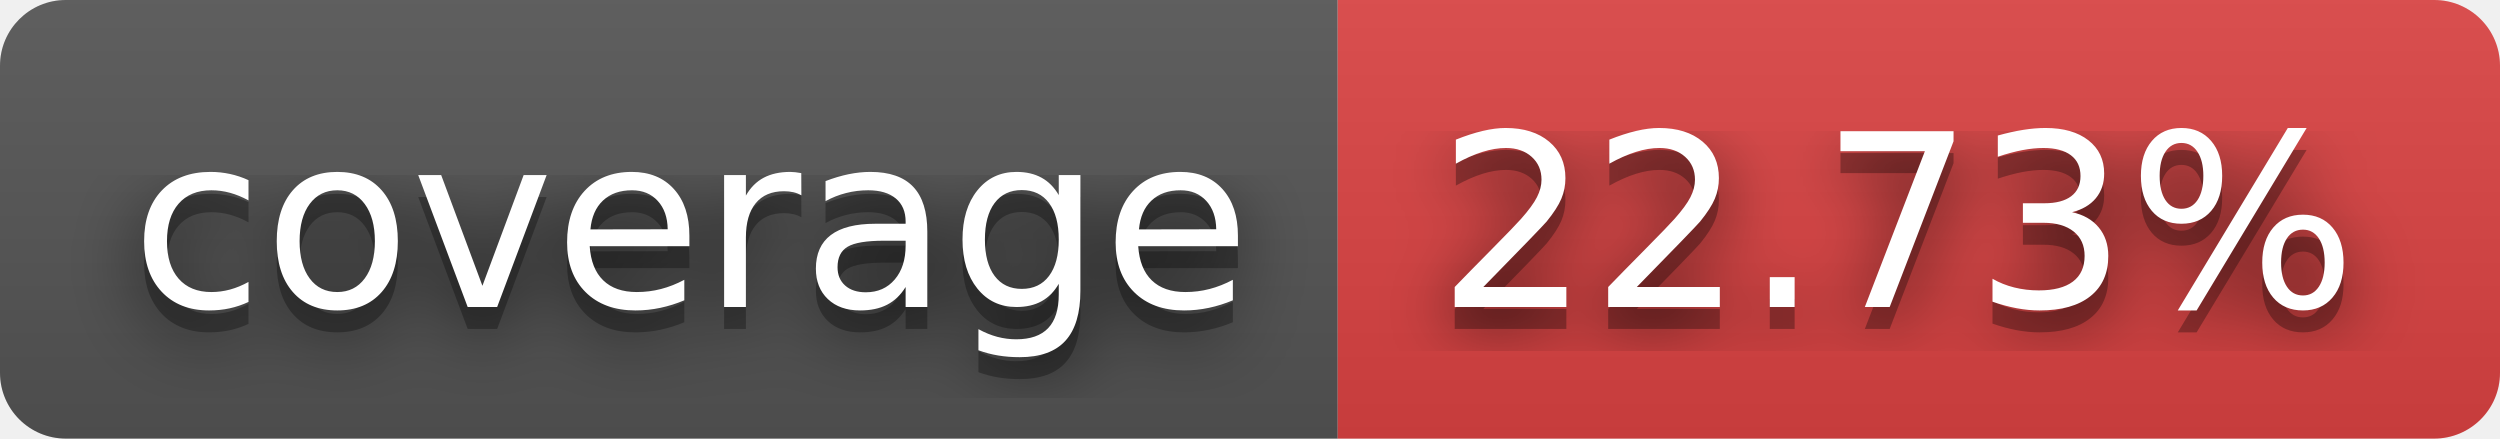
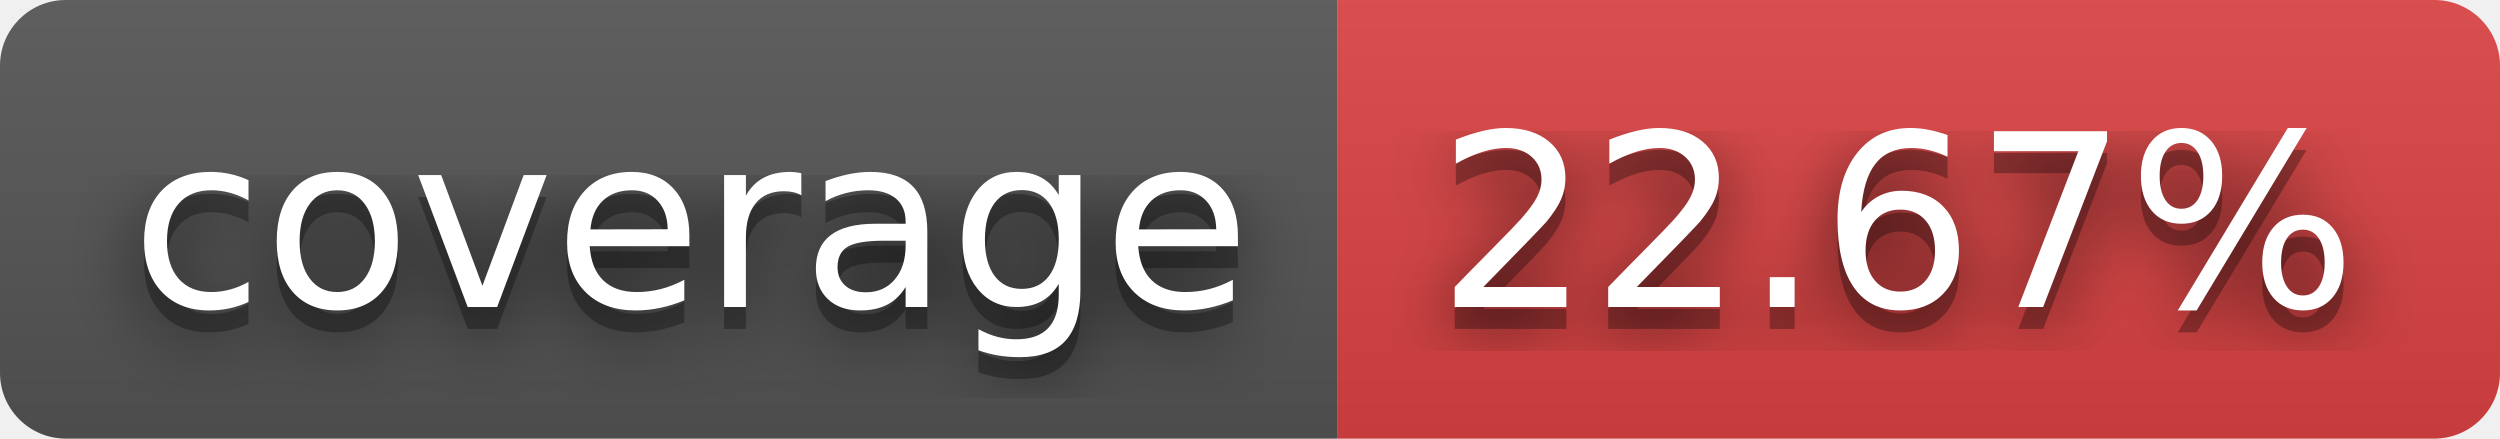
- <svg xmlns="http://www.w3.org/2000/svg" width="114" height="20" role="img" aria-label="coverage: 22.73%">
+ <svg xmlns="http://www.w3.org/2000/svg" width="114" height="20" role="img" aria-label="coverage: 22.67%">
  <filter id="blur">
    <feGaussianBlur stdDeviation="16" />
  </filter>
  <linearGradient id="s" x2="0" y2="100%">
    <stop offset="0" stop-color="#bbb" stop-opacity=".1" />
    <stop offset="1" stop-opacity=".1" />
  </linearGradient>
  <clipPath id="r">
    <rect width="114" height="20" rx="3" />
  </clipPath>
  <g clip-path="url(#r)">
    <rect width="61" height="20" fill="#555" />
    <rect x="61" width="53" height="20" fill="#dd4343" />
    <rect width="114" height="20" fill="url(#s)" />
  </g>
  <g fill="#fff" text-anchor="middle" font-family="Verdana,Geneva,DejaVu Sans,sans-serif" text-rendering="geometricPrecision" font-size="110">
    <g transform="scale(.1)">
      <g aria-hidden="true" fill="#010101">
        <text x="315" y="150" fill-opacity=".8" filter="url(#blur)" textLength="510">coverage</text>
        <text x="315" y="150" fill-opacity=".3" textLength="510">coverage</text>
      </g>
      <text x="315" y="140" textLength="510">coverage</text>
    </g>
    <g transform="scale(.1)">
      <g aria-hidden="true" fill="#010101">
-         <text x="865" y="150" fill-opacity=".8" filter="url(#blur)" textLength="430">22.73%</text>
-         <text x="865" y="150" fill-opacity=".3" textLength="430">22.73%</text>
+         <text x="865" y="150" fill-opacity=".8" filter="url(#blur)" textLength="430">22.67%</text>
+         <text x="865" y="150" fill-opacity=".3" textLength="430">22.67%</text>
      </g>
-       <text x="865" y="140" textLength="430">22.73%</text>
+       <text x="865" y="140" textLength="430">22.67%</text>
    </g>
  </g>
</svg>
